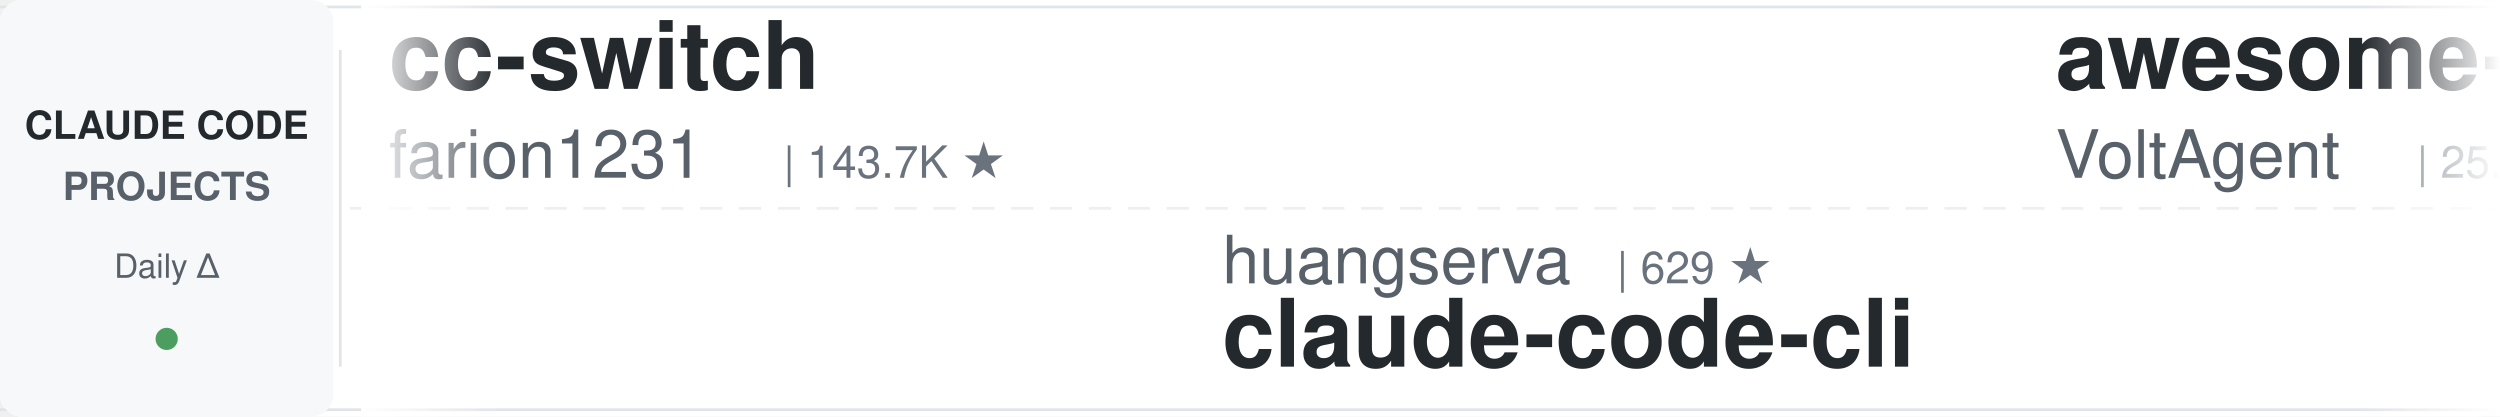
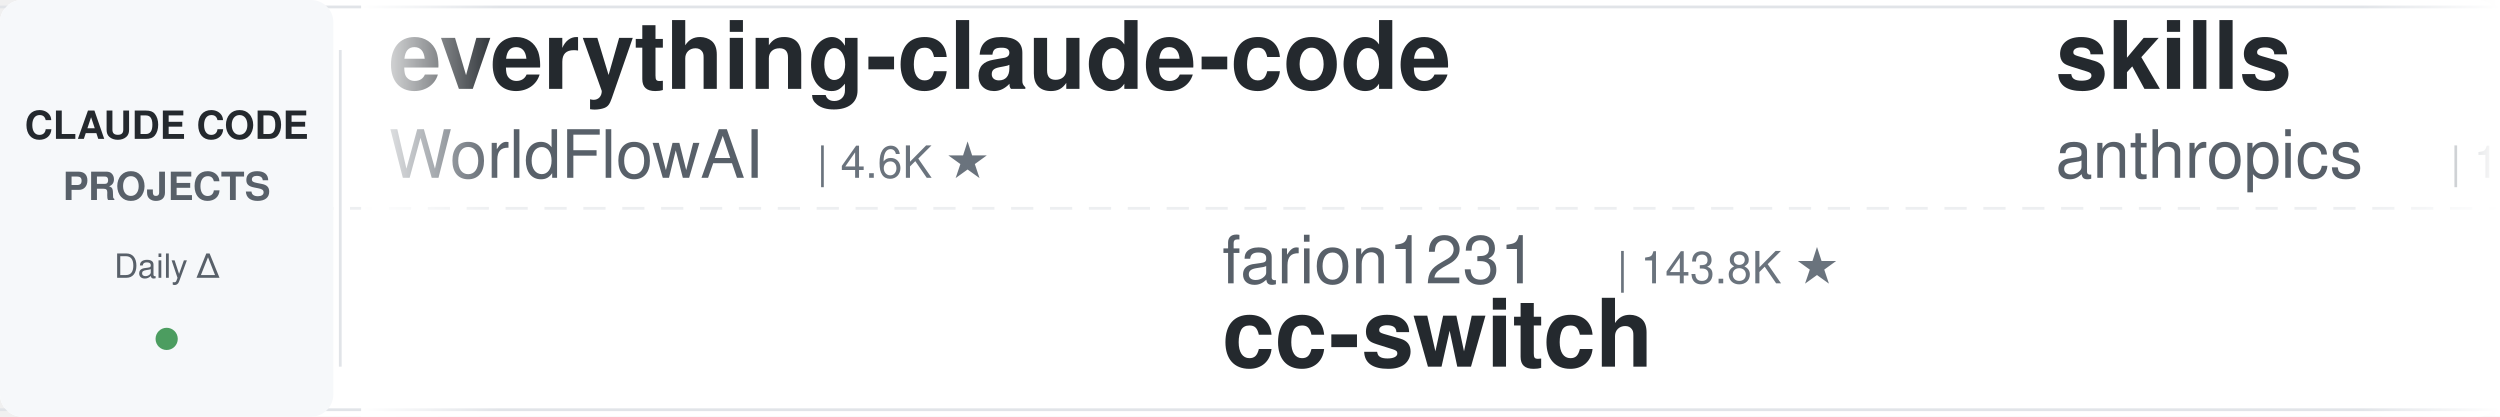
<svg xmlns="http://www.w3.org/2000/svg" width="900" height="150">
  <defs>
    <linearGradient id="leftFade" x1="0%" y1="0%" x2="100%" y2="0%">
      <stop offset="0%" style="stop-color:#ffffff;stop-opacity:1" />
      <stop offset="100%" style="stop-color:#ffffff;stop-opacity:0" />
    </linearGradient>
    <linearGradient id="rightFade" x1="0%" y1="0%" x2="100%" y2="0%">
      <stop offset="0%" style="stop-color:#ffffff;stop-opacity:0" />
      <stop offset="100%" style="stop-color:#ffffff;stop-opacity:1" />
    </linearGradient>
  </defs>
  <rect width="900" height="150" fill="#ffffff" rx="8" />
  <rect x="0" y="2" width="900" height="1" fill="#e1e4e8" />
  <rect x="0" y="147" width="900" height="1" fill="#e1e4e8" />
  <line x1="0" y1="75" x2="900" y2="75" stroke="#e1e4e8" stroke-width="1" stroke-dasharray="8 6" opacity="0.6" />
  <rect x="0" y="0" width="120" height="150" fill="#f6f8fa" rx="8" />
  <text x="60" y="50" font-family="-apple-system, BlinkMacSystemFont, 'Segoe UI', Helvetica, Arial, sans-serif" font-size="14" font-weight="600" fill="#24292e" text-anchor="middle">CLAUDE CODE</text>
  <text x="60" y="72" font-family="-apple-system, BlinkMacSystemFont, 'Segoe UI', Helvetica, Arial, sans-serif" font-size="14" font-weight="600" fill="#586069" text-anchor="middle">PROJECTS</text>
  <text x="60" y="100" font-family="-apple-system, BlinkMacSystemFont, 'Segoe UI', Helvetica, Arial, sans-serif" font-size="12" font-weight="500" fill="#586069" text-anchor="middle">Daily Δ</text>
  <circle cx="60" cy="122" r="4" fill="#22863a" opacity="0.8" />
  <rect x="122" y="18" width="1" height="114" fill="#e1e4e8" />
  <clipPath id="tickerClip">
    <rect x="130" y="0" width="770" height="150" />
  </clipPath>
  <g clip-path="url(#tickerClip)">
    <g id="tickerItems">
      <animateTransform attributeName="transform" attributeType="XML" type="translate" from="0 0" to="-3000 0" dur="54s" repeatCount="indefinite" />
      <g transform="translate(0, 0)">
-         <text x="140" y="32" font-family="-apple-system, BlinkMacSystemFont, 'Segoe UI', Helvetica, Arial, sans-serif" font-size="34" font-weight="600" fill="#24292e">cc-switch</text>
-         <text x="140" y="64" font-family="-apple-system, BlinkMacSystemFont, 'Segoe UI', Helvetica, Arial, sans-serif" font-size="24" font-weight="400" fill="#586069">farion1231</text>
-         <text x="282" y="64" font-family="-apple-system, BlinkMacSystemFont, 'Segoe UI', Helvetica, Arial, sans-serif" font-size="16" font-weight="500" fill="#6a737d">| 143.7K ★</text>
+         <text x="140" y="32" font-family="-apple-system, BlinkMacSystemFont, 'Segoe UI', Helvetica, Arial, sans-serif" font-size="34" font-weight="600" fill="#24292e">everything-claude-code</text>
+         <text x="140" y="64" font-family="-apple-system, BlinkMacSystemFont, 'Segoe UI', Helvetica, Arial, sans-serif" font-size="24" font-weight="400" fill="#586069">WorldFlowAI</text>
+         <text x="294" y="64" font-family="-apple-system, BlinkMacSystemFont, 'Segoe UI', Helvetica, Arial, sans-serif" font-size="16" font-weight="500" fill="#6a737d">| 4.6K ★</text>
      </g>
      <g transform="translate(300, 0)">
-         <text x="140" y="102" font-family="-apple-system, BlinkMacSystemFont, 'Segoe UI', Helvetica, Arial, sans-serif" font-size="24" font-weight="400" fill="#586069">huangserva</text>
-         <text x="282" y="102" font-family="-apple-system, BlinkMacSystemFont, 'Segoe UI', Helvetica, Arial, sans-serif" font-size="16" font-weight="500" fill="#6a737d">| 629 ★</text>
-         <text x="140" y="132" font-family="-apple-system, BlinkMacSystemFont, 'Segoe UI', Helvetica, Arial, sans-serif" font-size="34" font-weight="600" fill="#24292e">claude-code-cli</text>
+         <text x="140" y="102" font-family="-apple-system, BlinkMacSystemFont, 'Segoe UI', Helvetica, Arial, sans-serif" font-size="24" font-weight="400" fill="#586069">farion1231</text>
+         <text x="282" y="102" font-family="-apple-system, BlinkMacSystemFont, 'Segoe UI', Helvetica, Arial, sans-serif" font-size="16" font-weight="500" fill="#6a737d">| 143.8K ★</text>
+         <text x="140" y="132" font-family="-apple-system, BlinkMacSystemFont, 'Segoe UI', Helvetica, Arial, sans-serif" font-size="34" font-weight="600" fill="#24292e">cc-switch</text>
      </g>
      <g transform="translate(600, 0)">
-         <text x="140" y="32" font-family="-apple-system, BlinkMacSystemFont, 'Segoe UI', Helvetica, Arial, sans-serif" font-size="34" font-weight="600" fill="#24292e">awesome-claude-code-suba...</text>
-         <text x="140" y="64" font-family="-apple-system, BlinkMacSystemFont, 'Segoe UI', Helvetica, Arial, sans-serif" font-size="24" font-weight="400" fill="#586069">VoltAgent</text>
-         <text x="270" y="64" font-family="-apple-system, BlinkMacSystemFont, 'Segoe UI', Helvetica, Arial, sans-serif" font-size="16" font-weight="500" fill="#6a737d">| 25.7K ★</text>
+         <text x="140" y="32" font-family="-apple-system, BlinkMacSystemFont, 'Segoe UI', Helvetica, Arial, sans-serif" font-size="34" font-weight="600" fill="#24292e">skills</text>
+         <text x="140" y="64" font-family="-apple-system, BlinkMacSystemFont, 'Segoe UI', Helvetica, Arial, sans-serif" font-size="24" font-weight="400" fill="#586069">anthropics</text>
+         <text x="282" y="64" font-family="-apple-system, BlinkMacSystemFont, 'Segoe UI', Helvetica, Arial, sans-serif" font-size="16" font-weight="500" fill="#6a737d">| 180.9K ★</text>
      </g>
      <g transform="translate(900, 0)">
-         <text x="140" y="102" font-family="-apple-system, BlinkMacSystemFont, 'Segoe UI', Helvetica, Arial, sans-serif" font-size="24" font-weight="400" fill="#586069">davila7</text>
-         <text x="246" y="102" font-family="-apple-system, BlinkMacSystemFont, 'Segoe UI', Helvetica, Arial, sans-serif" font-size="16" font-weight="500" fill="#6a737d">| 32.6K ★</text>
-         <text x="140" y="132" font-family="-apple-system, BlinkMacSystemFont, 'Segoe UI', Helvetica, Arial, sans-serif" font-size="34" font-weight="600" fill="#24292e">claude-code-templates</text>
+         <text x="140" y="102" font-family="-apple-system, BlinkMacSystemFont, 'Segoe UI', Helvetica, Arial, sans-serif" font-size="24" font-weight="400" fill="#586069">ykdojo</text>
+         <text x="234" y="102" font-family="-apple-system, BlinkMacSystemFont, 'Segoe UI', Helvetica, Arial, sans-serif" font-size="16" font-weight="500" fill="#6a737d">| 10.2K ★</text>
+         <text x="140" y="132" font-family="-apple-system, BlinkMacSystemFont, 'Segoe UI', Helvetica, Arial, sans-serif" font-size="34" font-weight="600" fill="#24292e">claude-code-tips</text>
      </g>
      <g transform="translate(1200, 0)">
-         <text x="140" y="32" font-family="-apple-system, BlinkMacSystemFont, 'Segoe UI', Helvetica, Arial, sans-serif" font-size="34" font-weight="600" fill="#24292e">claude-code-my-workflow</text>
-         <text x="140" y="64" font-family="-apple-system, BlinkMacSystemFont, 'Segoe UI', Helvetica, Arial, sans-serif" font-size="24" font-weight="400" fill="#586069">pedrohcgs</text>
-         <text x="270" y="64" font-family="-apple-system, BlinkMacSystemFont, 'Segoe UI', Helvetica, Arial, sans-serif" font-size="16" font-weight="500" fill="#6a737d">| 1.7K ★</text>
+         <text x="140" y="32" font-family="-apple-system, BlinkMacSystemFont, 'Segoe UI', Helvetica, Arial, sans-serif" font-size="34" font-weight="600" fill="#24292e">claude-code-router</text>
+         <text x="140" y="64" font-family="-apple-system, BlinkMacSystemFont, 'Segoe UI', Helvetica, Arial, sans-serif" font-size="24" font-weight="400" fill="#586069">musistudio</text>
+         <text x="282" y="64" font-family="-apple-system, BlinkMacSystemFont, 'Segoe UI', Helvetica, Arial, sans-serif" font-size="16" font-weight="500" fill="#6a737d">| 37.7K ★</text>
      </g>
      <g transform="translate(1500, 0)">
-         <text x="140" y="102" font-family="-apple-system, BlinkMacSystemFont, 'Segoe UI', Helvetica, Arial, sans-serif" font-size="24" font-weight="400" fill="#586069">asgeirtj</text>
-         <text x="258" y="102" font-family="-apple-system, BlinkMacSystemFont, 'Segoe UI', Helvetica, Arial, sans-serif" font-size="16" font-weight="500" fill="#6a737d">| 69.5K ★</text>
-         <text x="140" y="132" font-family="-apple-system, BlinkMacSystemFont, 'Segoe UI', Helvetica, Arial, sans-serif" font-size="34" font-weight="600" fill="#24292e">system_prompts_leaks</text>
+         <text x="140" y="102" font-family="-apple-system, BlinkMacSystemFont, 'Segoe UI', Helvetica, Arial, sans-serif" font-size="24" font-weight="400" fill="#586069">andrew-kramer-inno</text>
+         <text x="378" y="102" font-family="-apple-system, BlinkMacSystemFont, 'Segoe UI', Helvetica, Arial, sans-serif" font-size="16" font-weight="500" fill="#6a737d">| 593 ★</text>
+         <text x="140" y="132" font-family="-apple-system, BlinkMacSystemFont, 'Segoe UI', Helvetica, Arial, sans-serif" font-size="34" font-weight="600" fill="#24292e">claude-code-source-build</text>
      </g>
      <g transform="translate(1800, 0)">
-         <text x="140" y="32" font-family="-apple-system, BlinkMacSystemFont, 'Segoe UI', Helvetica, Arial, sans-serif" font-size="34" font-weight="600" fill="#24292e">Open-ClaudeCode</text>
-         <text x="140" y="64" font-family="-apple-system, BlinkMacSystemFont, 'Segoe UI', Helvetica, Arial, sans-serif" font-size="24" font-weight="400" fill="#586069">LING71671</text>
-         <text x="270" y="64" font-family="-apple-system, BlinkMacSystemFont, 'Segoe UI', Helvetica, Arial, sans-serif" font-size="16" font-weight="500" fill="#6a737d">| 965 ★</text>
+         <text x="140" y="32" font-family="-apple-system, BlinkMacSystemFont, 'Segoe UI', Helvetica, Arial, sans-serif" font-size="34" font-weight="600" fill="#24292e">claude-code-harness</text>
+         <text x="140" y="64" font-family="-apple-system, BlinkMacSystemFont, 'Segoe UI', Helvetica, Arial, sans-serif" font-size="24" font-weight="400" fill="#586069">Chachamaru127</text>
+         <text x="318" y="64" font-family="-apple-system, BlinkMacSystemFont, 'Segoe UI', Helvetica, Arial, sans-serif" font-size="16" font-weight="500" fill="#6a737d">| 3.2K ★</text>
      </g>
      <g transform="translate(2100, 0)">
-         <text x="140" y="102" font-family="-apple-system, BlinkMacSystemFont, 'Segoe UI', Helvetica, Arial, sans-serif" font-size="24" font-weight="400" fill="#586069">wanshuiyin</text>
-         <text x="282" y="102" font-family="-apple-system, BlinkMacSystemFont, 'Segoe UI', Helvetica, Arial, sans-serif" font-size="16" font-weight="500" fill="#6a737d">| 17.4K ★</text>
-         <text x="140" y="132" font-family="-apple-system, BlinkMacSystemFont, 'Segoe UI', Helvetica, Arial, sans-serif" font-size="34" font-weight="600" fill="#24292e">Auto-claude-code-researc...</text>
+         <text x="140" y="102" font-family="-apple-system, BlinkMacSystemFont, 'Segoe UI', Helvetica, Arial, sans-serif" font-size="24" font-weight="400" fill="#586069">frankbria</text>
+         <text x="270" y="102" font-family="-apple-system, BlinkMacSystemFont, 'Segoe UI', Helvetica, Arial, sans-serif" font-size="16" font-weight="500" fill="#6a737d">| 9.7K ★</text>
+         <text x="140" y="132" font-family="-apple-system, BlinkMacSystemFont, 'Segoe UI', Helvetica, Arial, sans-serif" font-size="34" font-weight="600" fill="#24292e">ralph-claude-code</text>
      </g>
      <g transform="translate(2400, 0)">
-         <text x="140" y="32" font-family="-apple-system, BlinkMacSystemFont, 'Segoe UI', Helvetica, Arial, sans-serif" font-size="34" font-weight="600" fill="#24292e">claude-code-video-toolki...</text>
-         <text x="140" y="64" font-family="-apple-system, BlinkMacSystemFont, 'Segoe UI', Helvetica, Arial, sans-serif" font-size="24" font-weight="400" fill="#586069">digitalsamba</text>
-         <text x="306" y="64" font-family="-apple-system, BlinkMacSystemFont, 'Segoe UI', Helvetica, Arial, sans-serif" font-size="16" font-weight="500" fill="#6a737d">| 2.2K ★</text>
+         <text x="140" y="32" font-family="-apple-system, BlinkMacSystemFont, 'Segoe UI', Helvetica, Arial, sans-serif" font-size="34" font-weight="600" fill="#24292e">claude_codex_bridge</text>
+         <text x="140" y="64" font-family="-apple-system, BlinkMacSystemFont, 'Segoe UI', Helvetica, Arial, sans-serif" font-size="24" font-weight="400" fill="#586069">SeemSeam</text>
+         <text x="258" y="64" font-family="-apple-system, BlinkMacSystemFont, 'Segoe UI', Helvetica, Arial, sans-serif" font-size="16" font-weight="500" fill="#6a737d">| 3.6K ★</text>
      </g>
      <g transform="translate(2700, 0)">
-         <text x="140" y="102" font-family="-apple-system, BlinkMacSystemFont, 'Segoe UI', Helvetica, Arial, sans-serif" font-size="24" font-weight="400" fill="#586069">musistudio</text>
-         <text x="282" y="102" font-family="-apple-system, BlinkMacSystemFont, 'Segoe UI', Helvetica, Arial, sans-serif" font-size="16" font-weight="500" fill="#6a737d">| 37.7K ★</text>
-         <text x="140" y="132" font-family="-apple-system, BlinkMacSystemFont, 'Segoe UI', Helvetica, Arial, sans-serif" font-size="34" font-weight="600" fill="#24292e">claude-code-router</text>
+         <text x="140" y="102" font-family="-apple-system, BlinkMacSystemFont, 'Segoe UI', Helvetica, Arial, sans-serif" font-size="24" font-weight="400" fill="#586069">rohitg00</text>
+         <text x="258" y="102" font-family="-apple-system, BlinkMacSystemFont, 'Segoe UI', Helvetica, Arial, sans-serif" font-size="16" font-weight="500" fill="#6a737d">| 2.7K ★</text>
+         <text x="140" y="132" font-family="-apple-system, BlinkMacSystemFont, 'Segoe UI', Helvetica, Arial, sans-serif" font-size="34" font-weight="600" fill="#24292e">awesome-claude-code-tool...</text>
      </g>
      <g transform="translate(3000, 0)">
-         <text x="140" y="32" font-family="-apple-system, BlinkMacSystemFont, 'Segoe UI', Helvetica, Arial, sans-serif" font-size="34" font-weight="600" fill="#24292e">cc-switch</text>
-         <text x="140" y="64" font-family="-apple-system, BlinkMacSystemFont, 'Segoe UI', Helvetica, Arial, sans-serif" font-size="24" font-weight="400" fill="#586069">farion1231</text>
-         <text x="282" y="64" font-family="-apple-system, BlinkMacSystemFont, 'Segoe UI', Helvetica, Arial, sans-serif" font-size="16" font-weight="500" fill="#6a737d">| 143.7K ★</text>
+         <text x="140" y="32" font-family="-apple-system, BlinkMacSystemFont, 'Segoe UI', Helvetica, Arial, sans-serif" font-size="34" font-weight="600" fill="#24292e">everything-claude-code</text>
+         <text x="140" y="64" font-family="-apple-system, BlinkMacSystemFont, 'Segoe UI', Helvetica, Arial, sans-serif" font-size="24" font-weight="400" fill="#586069">WorldFlowAI</text>
+         <text x="294" y="64" font-family="-apple-system, BlinkMacSystemFont, 'Segoe UI', Helvetica, Arial, sans-serif" font-size="16" font-weight="500" fill="#6a737d">| 4.6K ★</text>
      </g>
      <g transform="translate(3300, 0)">
-         <text x="140" y="102" font-family="-apple-system, BlinkMacSystemFont, 'Segoe UI', Helvetica, Arial, sans-serif" font-size="24" font-weight="400" fill="#586069">huangserva</text>
-         <text x="282" y="102" font-family="-apple-system, BlinkMacSystemFont, 'Segoe UI', Helvetica, Arial, sans-serif" font-size="16" font-weight="500" fill="#6a737d">| 629 ★</text>
-         <text x="140" y="132" font-family="-apple-system, BlinkMacSystemFont, 'Segoe UI', Helvetica, Arial, sans-serif" font-size="34" font-weight="600" fill="#24292e">claude-code-cli</text>
+         <text x="140" y="102" font-family="-apple-system, BlinkMacSystemFont, 'Segoe UI', Helvetica, Arial, sans-serif" font-size="24" font-weight="400" fill="#586069">farion1231</text>
+         <text x="282" y="102" font-family="-apple-system, BlinkMacSystemFont, 'Segoe UI', Helvetica, Arial, sans-serif" font-size="16" font-weight="500" fill="#6a737d">| 143.8K ★</text>
+         <text x="140" y="132" font-family="-apple-system, BlinkMacSystemFont, 'Segoe UI', Helvetica, Arial, sans-serif" font-size="34" font-weight="600" fill="#24292e">cc-switch</text>
      </g>
      <g transform="translate(3600, 0)">
-         <text x="140" y="32" font-family="-apple-system, BlinkMacSystemFont, 'Segoe UI', Helvetica, Arial, sans-serif" font-size="34" font-weight="600" fill="#24292e">awesome-claude-code-suba...</text>
-         <text x="140" y="64" font-family="-apple-system, BlinkMacSystemFont, 'Segoe UI', Helvetica, Arial, sans-serif" font-size="24" font-weight="400" fill="#586069">VoltAgent</text>
-         <text x="270" y="64" font-family="-apple-system, BlinkMacSystemFont, 'Segoe UI', Helvetica, Arial, sans-serif" font-size="16" font-weight="500" fill="#6a737d">| 25.7K ★</text>
+         <text x="140" y="32" font-family="-apple-system, BlinkMacSystemFont, 'Segoe UI', Helvetica, Arial, sans-serif" font-size="34" font-weight="600" fill="#24292e">skills</text>
+         <text x="140" y="64" font-family="-apple-system, BlinkMacSystemFont, 'Segoe UI', Helvetica, Arial, sans-serif" font-size="24" font-weight="400" fill="#586069">anthropics</text>
+         <text x="282" y="64" font-family="-apple-system, BlinkMacSystemFont, 'Segoe UI', Helvetica, Arial, sans-serif" font-size="16" font-weight="500" fill="#6a737d">| 180.9K ★</text>
      </g>
      <g transform="translate(3900, 0)">
-         <text x="140" y="102" font-family="-apple-system, BlinkMacSystemFont, 'Segoe UI', Helvetica, Arial, sans-serif" font-size="24" font-weight="400" fill="#586069">davila7</text>
-         <text x="246" y="102" font-family="-apple-system, BlinkMacSystemFont, 'Segoe UI', Helvetica, Arial, sans-serif" font-size="16" font-weight="500" fill="#6a737d">| 32.6K ★</text>
-         <text x="140" y="132" font-family="-apple-system, BlinkMacSystemFont, 'Segoe UI', Helvetica, Arial, sans-serif" font-size="34" font-weight="600" fill="#24292e">claude-code-templates</text>
+         <text x="140" y="102" font-family="-apple-system, BlinkMacSystemFont, 'Segoe UI', Helvetica, Arial, sans-serif" font-size="24" font-weight="400" fill="#586069">ykdojo</text>
+         <text x="234" y="102" font-family="-apple-system, BlinkMacSystemFont, 'Segoe UI', Helvetica, Arial, sans-serif" font-size="16" font-weight="500" fill="#6a737d">| 10.2K ★</text>
+         <text x="140" y="132" font-family="-apple-system, BlinkMacSystemFont, 'Segoe UI', Helvetica, Arial, sans-serif" font-size="34" font-weight="600" fill="#24292e">claude-code-tips</text>
      </g>
    </g>
  </g>
  <rect x="130" y="0" width="50" height="150" fill="url(#leftFade)" />
  <rect x="850" y="0" width="50" height="150" fill="url(#rightFade)" />
</svg>
